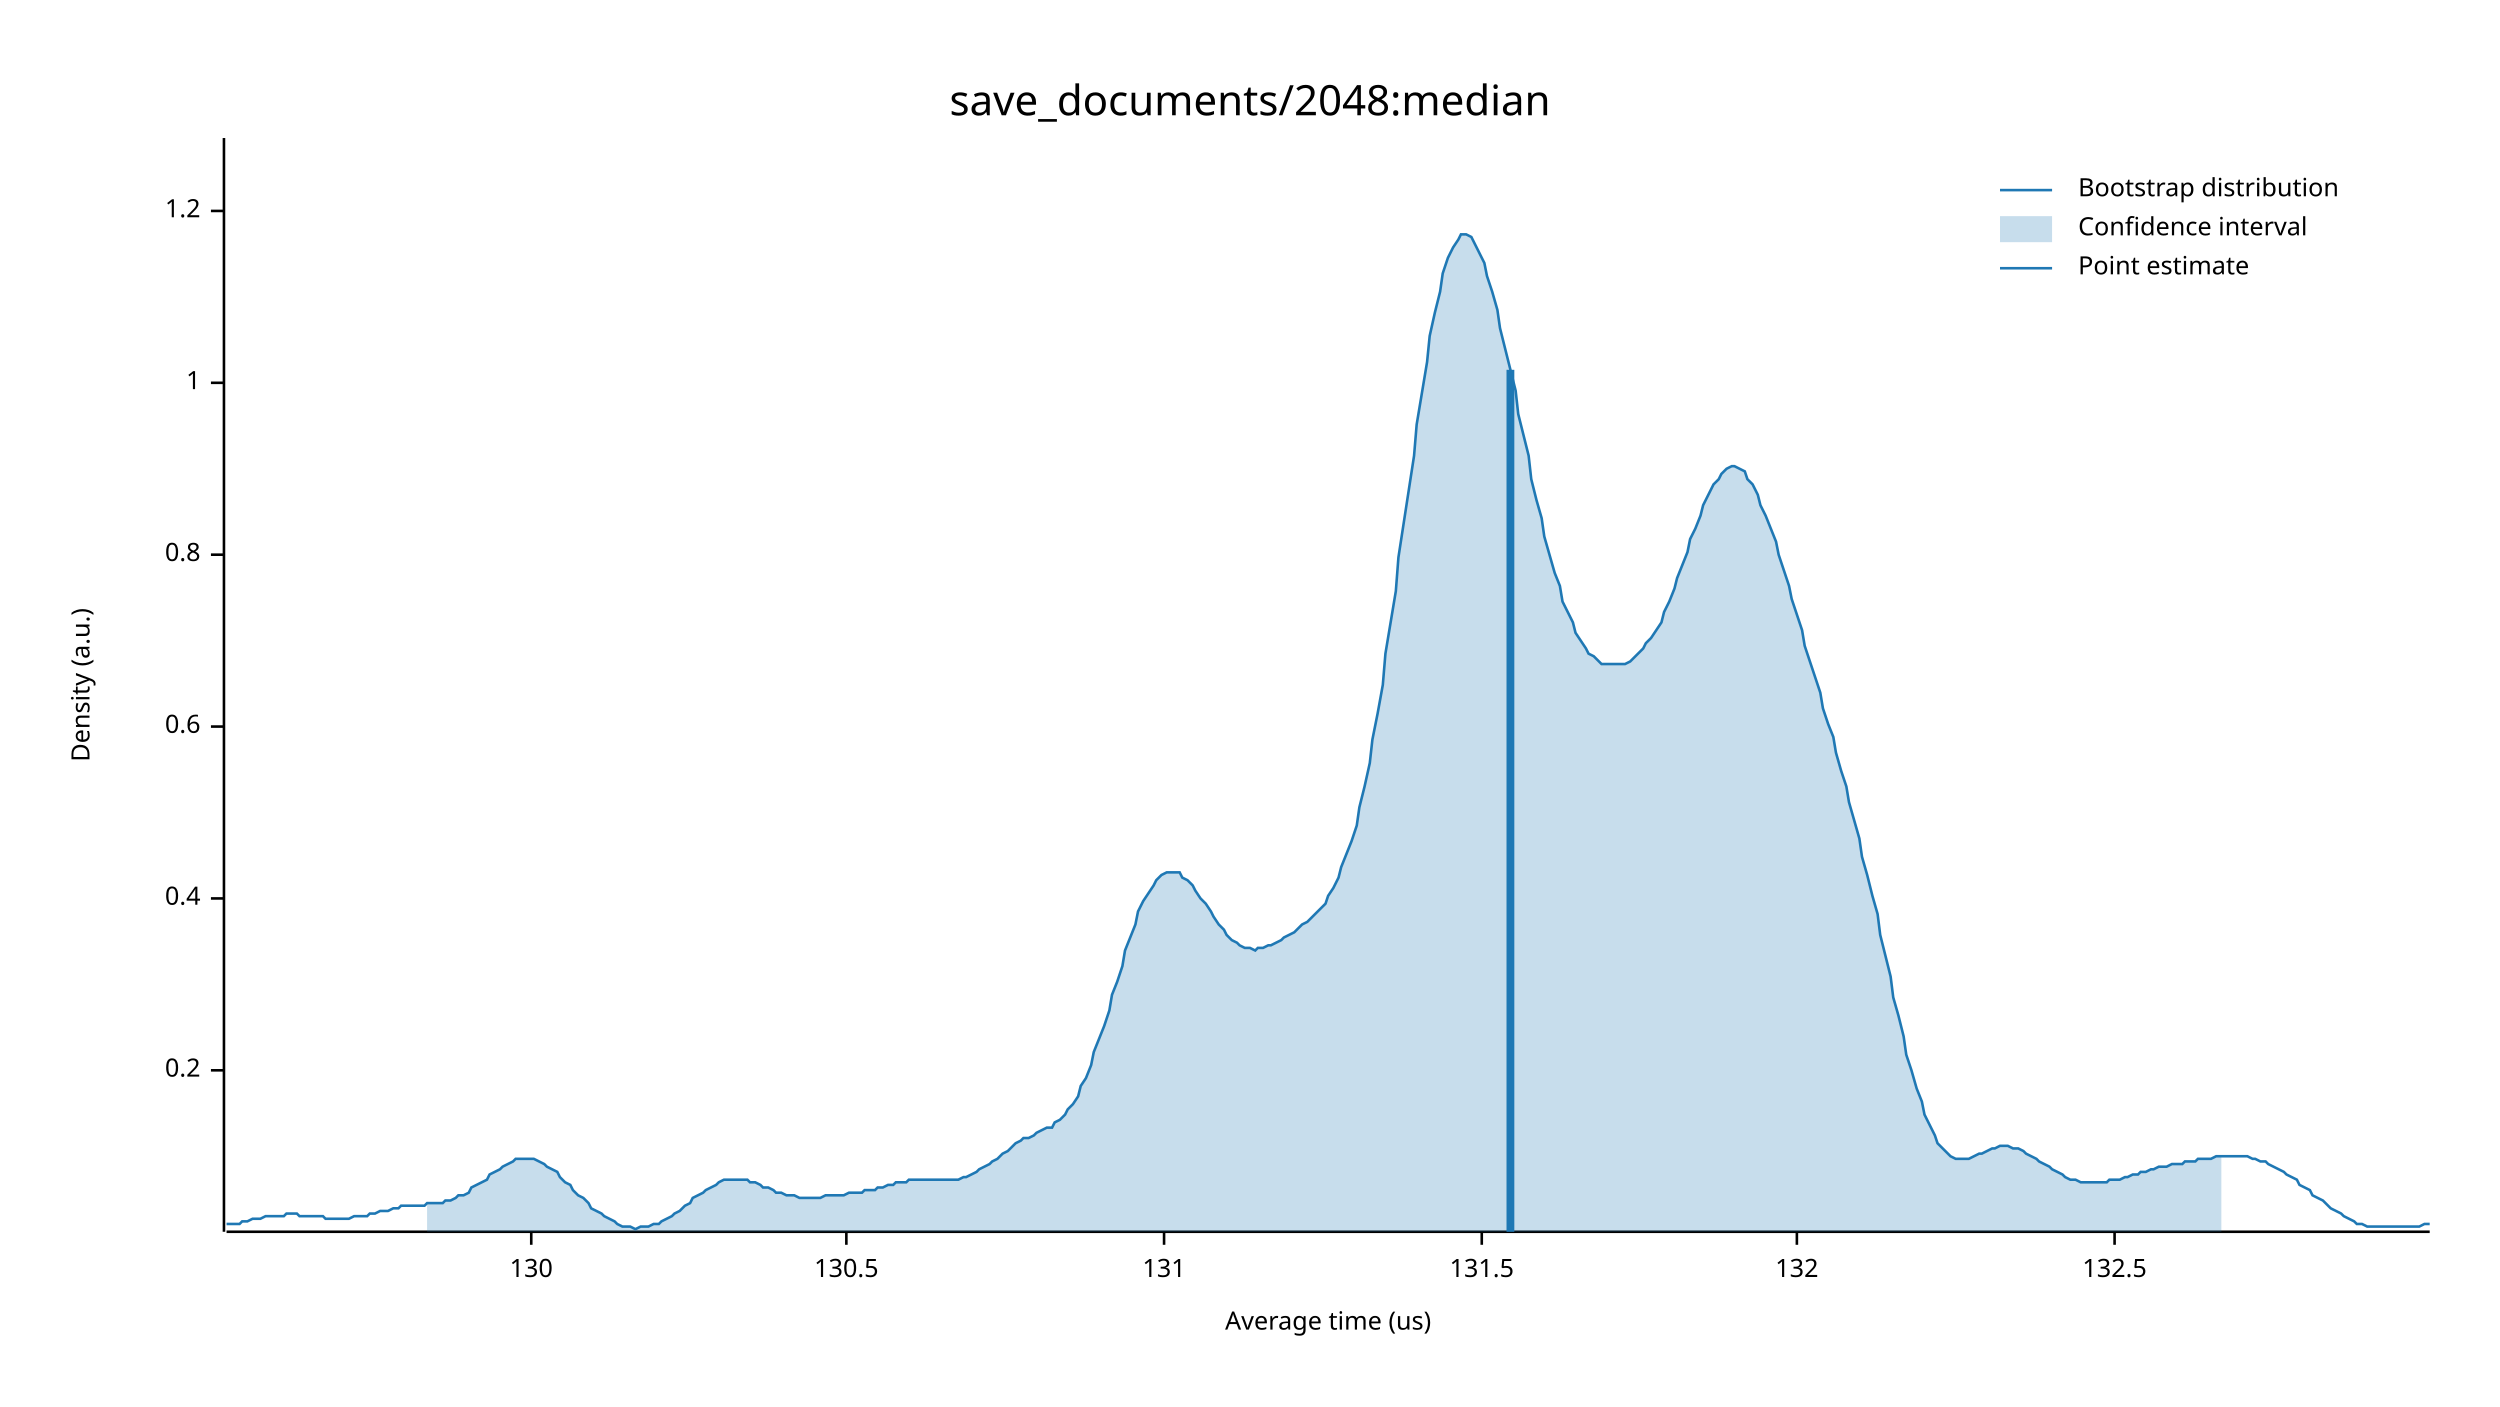
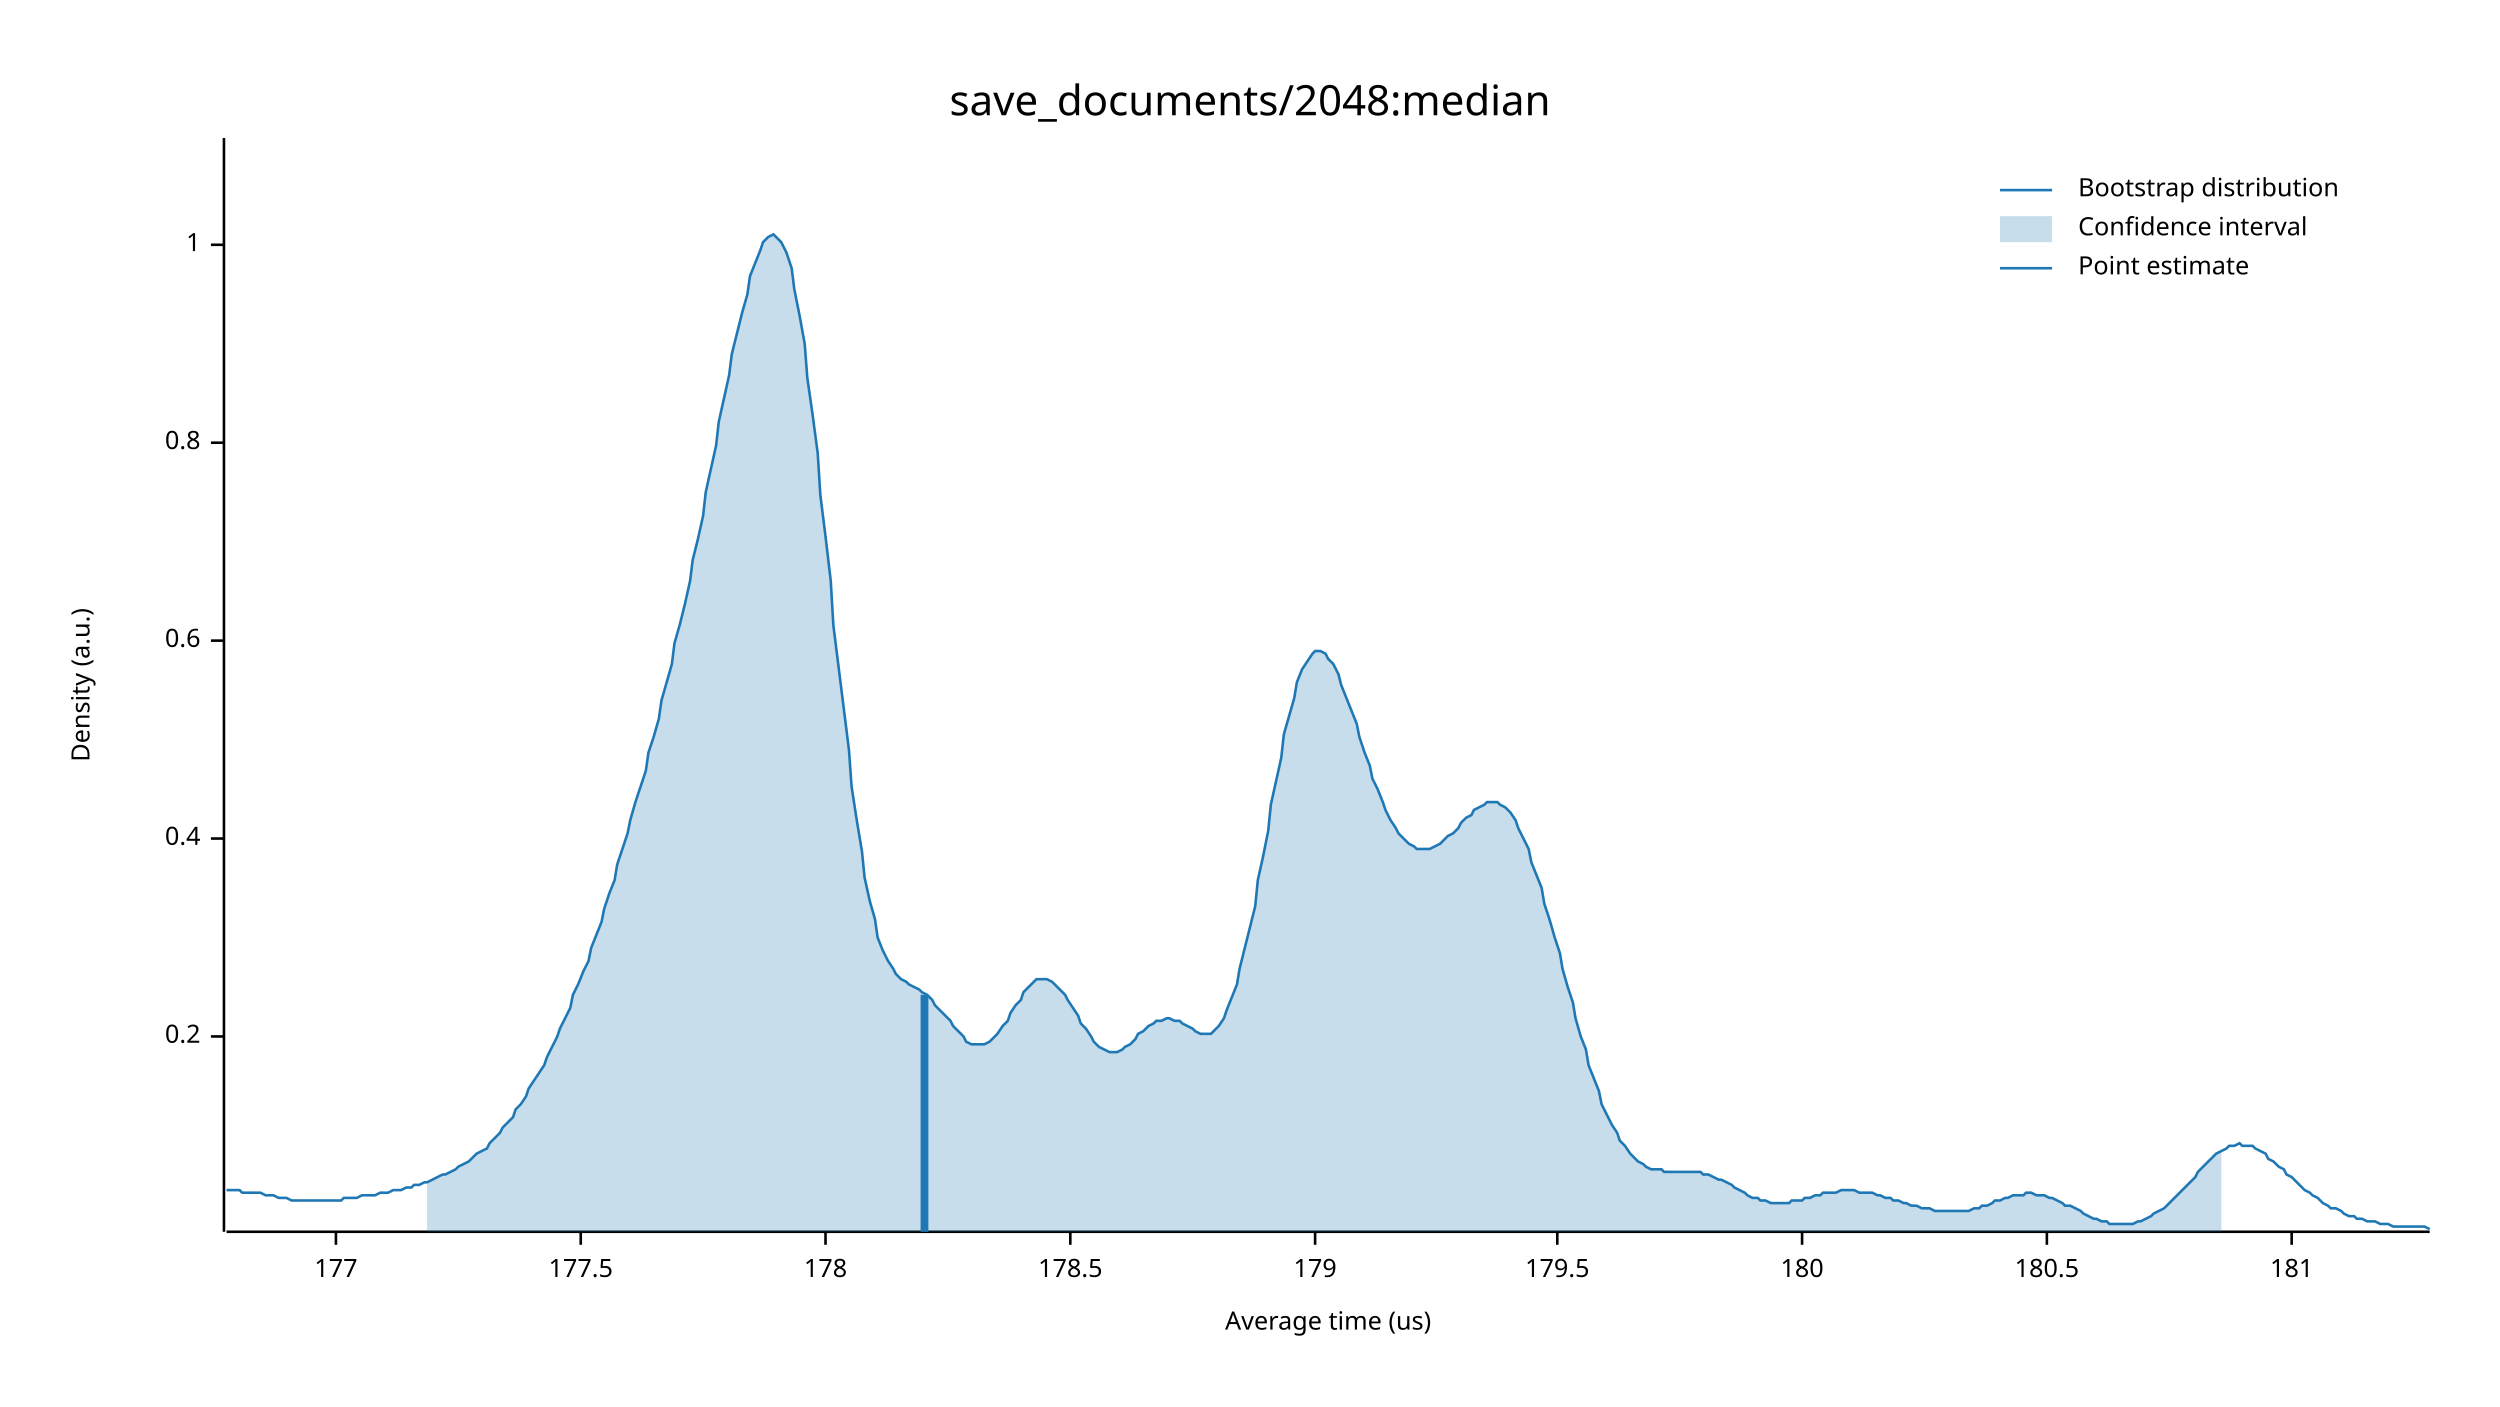
<svg xmlns="http://www.w3.org/2000/svg" width="960" height="540" viewBox="0 0 960 540">
  <text x="480" y="32" dy="0.76em" text-anchor="middle" font-family="sans-serif" font-size="16.129" opacity="1" fill="#000000">
save_documents/2048:median
</text>
  <text x="27" y="263" dy="0.76em" text-anchor="middle" font-family="sans-serif" font-size="9.677" opacity="1" fill="#000000" transform="rotate(270, 27, 263)">
Density (a.u.)
</text>
  <text x="510" y="513" dy="-0.5ex" text-anchor="middle" font-family="sans-serif" font-size="9.677" opacity="1" fill="#000000">
Average time (us)
</text>
  <polyline fill="none" opacity="1" stroke="#000000" stroke-width="1" points="86,53 86,473 " />
-   <text x="77" y="411" dy="0.5ex" text-anchor="end" font-family="sans-serif" font-size="9.677" opacity="1" fill="#000000">
+   <text x="77" y="398" dy="0.5ex" text-anchor="end" font-family="sans-serif" font-size="9.677" opacity="1" fill="#000000">
0.2
</text>
-   <polyline fill="none" opacity="1" stroke="#000000" stroke-width="1" points="81,411 86,411 " />
-   <text x="77" y="345" dy="0.5ex" text-anchor="end" font-family="sans-serif" font-size="9.677" opacity="1" fill="#000000">
+   <polyline fill="none" opacity="1" stroke="#000000" stroke-width="1" points="81,398 86,398 " />
+   <text x="77" y="322" dy="0.5ex" text-anchor="end" font-family="sans-serif" font-size="9.677" opacity="1" fill="#000000">
0.4
</text>
-   <polyline fill="none" opacity="1" stroke="#000000" stroke-width="1" points="81,345 86,345 " />
-   <text x="77" y="279" dy="0.5ex" text-anchor="end" font-family="sans-serif" font-size="9.677" opacity="1" fill="#000000">
+   <polyline fill="none" opacity="1" stroke="#000000" stroke-width="1" points="81,322 86,322 " />
+   <text x="77" y="246" dy="0.5ex" text-anchor="end" font-family="sans-serif" font-size="9.677" opacity="1" fill="#000000">
0.6
</text>
-   <polyline fill="none" opacity="1" stroke="#000000" stroke-width="1" points="81,279 86,279 " />
-   <text x="77" y="213" dy="0.5ex" text-anchor="end" font-family="sans-serif" font-size="9.677" opacity="1" fill="#000000">
+   <polyline fill="none" opacity="1" stroke="#000000" stroke-width="1" points="81,246 86,246 " />
+   <text x="77" y="170" dy="0.5ex" text-anchor="end" font-family="sans-serif" font-size="9.677" opacity="1" fill="#000000">
0.8
</text>
-   <polyline fill="none" opacity="1" stroke="#000000" stroke-width="1" points="81,213 86,213 " />
-   <text x="77" y="147" dy="0.5ex" text-anchor="end" font-family="sans-serif" font-size="9.677" opacity="1" fill="#000000">
+   <polyline fill="none" opacity="1" stroke="#000000" stroke-width="1" points="81,170 86,170 " />
+   <text x="77" y="94" dy="0.5ex" text-anchor="end" font-family="sans-serif" font-size="9.677" opacity="1" fill="#000000">
1
</text>
-   <polyline fill="none" opacity="1" stroke="#000000" stroke-width="1" points="81,147 86,147 " />
-   <text x="77" y="81" dy="0.5ex" text-anchor="end" font-family="sans-serif" font-size="9.677" opacity="1" fill="#000000">
- 1.2
+   <polyline fill="none" opacity="1" stroke="#000000" stroke-width="1" points="81,94 86,94 " />
+   <polyline fill="none" opacity="1" stroke="#000000" stroke-width="1" points="87,473 933,473 " />
+   <text x="129" y="483" dy="0.76em" text-anchor="middle" font-family="sans-serif" font-size="9.677" opacity="1" fill="#000000">
+ 177
</text>
-   <polyline fill="none" opacity="1" stroke="#000000" stroke-width="1" points="81,81 86,81 " />
-   <polyline fill="none" opacity="1" stroke="#000000" stroke-width="1" points="87,473 933,473 " />
-   <text x="204" y="483" dy="0.76em" text-anchor="middle" font-family="sans-serif" font-size="9.677" opacity="1" fill="#000000">
- 130
+   <polyline fill="none" opacity="1" stroke="#000000" stroke-width="1" points="129,473 129,478 " />
+   <text x="223" y="483" dy="0.76em" text-anchor="middle" font-family="sans-serif" font-size="9.677" opacity="1" fill="#000000">
+ 177.5
</text>
-   <polyline fill="none" opacity="1" stroke="#000000" stroke-width="1" points="204,473 204,478 " />
-   <text x="325" y="483" dy="0.76em" text-anchor="middle" font-family="sans-serif" font-size="9.677" opacity="1" fill="#000000">
- 130.5
+   <polyline fill="none" opacity="1" stroke="#000000" stroke-width="1" points="223,473 223,478 " />
+   <text x="317" y="483" dy="0.76em" text-anchor="middle" font-family="sans-serif" font-size="9.677" opacity="1" fill="#000000">
+ 178
</text>
-   <polyline fill="none" opacity="1" stroke="#000000" stroke-width="1" points="325,473 325,478 " />
-   <text x="447" y="483" dy="0.76em" text-anchor="middle" font-family="sans-serif" font-size="9.677" opacity="1" fill="#000000">
- 131
+   <polyline fill="none" opacity="1" stroke="#000000" stroke-width="1" points="317,473 317,478 " />
+   <text x="411" y="483" dy="0.76em" text-anchor="middle" font-family="sans-serif" font-size="9.677" opacity="1" fill="#000000">
+ 178.5
</text>
-   <polyline fill="none" opacity="1" stroke="#000000" stroke-width="1" points="447,473 447,478 " />
-   <text x="569" y="483" dy="0.76em" text-anchor="middle" font-family="sans-serif" font-size="9.677" opacity="1" fill="#000000">
- 131.5
+   <polyline fill="none" opacity="1" stroke="#000000" stroke-width="1" points="411,473 411,478 " />
+   <text x="505" y="483" dy="0.76em" text-anchor="middle" font-family="sans-serif" font-size="9.677" opacity="1" fill="#000000">
+ 179
</text>
-   <polyline fill="none" opacity="1" stroke="#000000" stroke-width="1" points="569,473 569,478 " />
-   <text x="690" y="483" dy="0.76em" text-anchor="middle" font-family="sans-serif" font-size="9.677" opacity="1" fill="#000000">
- 132
+   <polyline fill="none" opacity="1" stroke="#000000" stroke-width="1" points="505,473 505,478 " />
+   <text x="598" y="483" dy="0.76em" text-anchor="middle" font-family="sans-serif" font-size="9.677" opacity="1" fill="#000000">
+ 179.5
</text>
-   <polyline fill="none" opacity="1" stroke="#000000" stroke-width="1" points="690,473 690,478 " />
-   <text x="812" y="483" dy="0.76em" text-anchor="middle" font-family="sans-serif" font-size="9.677" opacity="1" fill="#000000">
- 132.5
+   <polyline fill="none" opacity="1" stroke="#000000" stroke-width="1" points="598,473 598,478 " />
+   <text x="692" y="483" dy="0.76em" text-anchor="middle" font-family="sans-serif" font-size="9.677" opacity="1" fill="#000000">
+ 180
</text>
-   <polyline fill="none" opacity="1" stroke="#000000" stroke-width="1" points="812,473 812,478 " />
-   <polyline fill="none" opacity="1" stroke="#1F78B4" stroke-width="1" points="87,470 88,470 90,470 92,470 93,469 95,469 97,468 98,468 100,468 102,467 103,467 105,467 107,467 109,467 110,466 112,466 114,466 115,467 117,467 119,467 120,467 122,467 124,467 125,468 127,468 129,468 131,468 132,468 134,468 136,467 137,467 139,467 141,467 142,466 144,466 146,465 148,465 149,465 151,464 153,464 154,463 156,463 158,463 159,463 161,463 163,463 164,462 166,462 168,462 170,462 171,461 173,461 175,460 176,459 178,459 180,458 181,456 183,455 185,454 187,453 188,451 190,450 192,449 193,448 195,447 197,446 198,445 200,445 202,445 203,445 205,445 207,446 209,447 210,448 212,449 214,450 215,452 217,454 219,455 220,457 222,459 224,460 226,462 227,464 229,465 231,466 232,467 234,468 236,469 237,470 239,471 241,471 242,471 244,472 246,471 248,471 249,471 251,470 253,470 254,469 256,468 258,467 259,466 261,465 263,463 265,462 266,460 268,459 270,458 271,457 273,456 275,455 276,454 278,453 280,453 281,453 283,453 285,453 287,453 288,454 290,454 292,455 293,456 295,456 297,457 298,458 300,458 302,459 304,459 305,459 307,460 309,460 310,460 312,460 314,460 315,460 317,459 319,459 320,459 322,459 324,459 326,458 327,458 329,458 331,458 332,457 334,457 336,457 337,456 339,456 341,455 343,455 344,454 346,454 348,454 349,453 351,453 353,453 354,453 356,453 358,453 359,453 361,453 363,453 365,453 366,453 368,453 370,452 371,452 373,451 375,450 376,449 378,448 380,447 381,446 383,445 385,443 387,442 388,441 390,439 392,438 393,437 395,437 397,436 398,435 400,434 402,433 404,433 405,431 407,430 409,428 410,426 412,424 414,421 415,417 417,414 419,409 420,404 422,399 424,394 426,388 427,382 429,377 431,371 432,365 434,360 436,355 437,350 439,346 441,343 443,340 444,338 446,336 448,335 449,335 451,335 453,335 454,337 456,338 458,340 459,342 461,345 463,347 465,350 466,352 468,355 470,357 471,359 473,361 475,362 476,363 478,364 480,364 482,365 483,364 485,364 487,363 488,363 490,362 492,361 493,360 495,359 497,358 498,357 500,355 502,354 504,352 505,351 507,349 509,347 510,344 512,341 514,337 515,333 517,328 519,323 521,317 522,310 524,302 526,293 527,284 529,274 531,263 532,251 534,239 536,227 537,214 539,201 541,188 543,175 544,163 546,151 548,139 549,129 551,120 553,112 554,105 556,99 558,95 560,92 561,90 563,90 565,91 566,93 568,97 570,101 571,106 573,112 575,119 576,126 578,134 580,142 582,150 583,159 585,167 587,175 588,184 590,192 592,199 593,206 595,213 597,220 599,225 600,231 602,235 604,239 605,243 607,246 609,249 610,251 612,252 614,254 615,255 617,255 619,255 621,255 622,255 624,255 626,254 627,253 629,251 631,249 632,247 634,245 636,242 638,239 639,235 641,231 643,226 644,222 646,217 648,212 649,207 651,203 653,198 654,194 656,190 658,186 660,184 661,182 663,180 665,179 666,179 668,180 670,181 671,184 673,186 675,190 676,194 678,198 680,203 682,208 683,213 685,219 687,225 688,230 690,236 692,242 693,248 695,254 697,260 699,266 700,272 702,278 704,283 705,289 707,296 709,302 710,308 712,315 714,322 715,329 717,336 719,344 721,351 722,359 724,367 726,375 727,383 729,390 731,398 732,405 734,411 736,418 738,423 739,428 741,432 743,436 744,439 746,441 748,443 749,444 751,445 753,445 754,445 756,445 758,444 760,443 761,443 763,442 765,441 766,441 768,440 770,440 771,440 773,441 775,441 777,442 778,443 780,444 782,445 783,446 785,447 787,448 788,449 790,450 792,451 793,452 795,453 797,453 799,454 800,454 802,454 804,454 805,454 807,454 809,454 810,453 812,453 814,453 816,452 817,452 819,451 821,451 822,450 824,450 826,449 827,449 829,448 831,448 832,448 834,447 836,447 838,447 839,446 841,446 843,446 844,445 846,445 848,445 849,445 851,444 853,444 855,444 856,444 858,444 860,444 861,444 863,444 865,445 866,445 868,446 870,446 871,447 873,448 875,449 877,450 878,451 880,452 882,453 883,455 885,456 887,457 888,459 890,460 892,461 894,463 895,464 897,465 899,466 900,467 902,468 904,469 905,470 907,470 909,471 910,471 912,471 914,471 916,471 917,471 919,471 921,471 922,471 924,471 926,471 927,471 929,471 931,470 933,470 " />
-   <polygon opacity="0.25" fill="#1F78B4" points="164,462 166,462 168,462 170,462 171,461 173,461 175,460 176,459 178,459 180,458 181,456 183,455 185,454 187,453 188,451 190,450 192,449 193,448 195,447 197,446 198,445 200,445 202,445 203,445 205,445 207,446 209,447 210,448 212,449 214,450 215,452 217,454 219,455 220,457 222,459 224,460 226,462 227,464 229,465 231,466 232,467 234,468 236,469 237,470 239,471 241,471 242,471 244,472 246,471 248,471 249,471 251,470 253,470 254,469 256,468 258,467 259,466 261,465 263,463 265,462 266,460 268,459 270,458 271,457 273,456 275,455 276,454 278,453 280,453 281,453 283,453 285,453 287,453 288,454 290,454 292,455 293,456 295,456 297,457 298,458 300,458 302,459 304,459 305,459 307,460 309,460 310,460 312,460 314,460 315,460 317,459 319,459 320,459 322,459 324,459 326,458 327,458 329,458 331,458 332,457 334,457 336,457 337,456 339,456 341,455 343,455 344,454 346,454 348,454 349,453 351,453 353,453 354,453 356,453 358,453 359,453 361,453 363,453 365,453 366,453 368,453 370,452 371,452 373,451 375,450 376,449 378,448 380,447 381,446 383,445 385,443 387,442 388,441 390,439 392,438 393,437 395,437 397,436 398,435 400,434 402,433 404,433 405,431 407,430 409,428 410,426 412,424 414,421 415,417 417,414 419,409 420,404 422,399 424,394 426,388 427,382 429,377 431,371 432,365 434,360 436,355 437,350 439,346 441,343 443,340 444,338 446,336 448,335 449,335 451,335 453,335 454,337 456,338 458,340 459,342 461,345 463,347 465,350 466,352 468,355 470,357 471,359 473,361 475,362 476,363 478,364 480,364 482,365 483,364 485,364 487,363 488,363 490,362 492,361 493,360 495,359 497,358 498,357 500,355 502,354 504,352 505,351 507,349 509,347 510,344 512,341 514,337 515,333 517,328 519,323 521,317 522,310 524,302 526,293 527,284 529,274 531,263 532,251 534,239 536,227 537,214 539,201 541,188 543,175 544,163 546,151 548,139 549,129 551,120 553,112 554,105 556,99 558,95 560,92 561,90 563,90 565,91 566,93 568,97 570,101 571,106 573,112 575,119 576,126 578,134 580,142 582,150 583,159 585,167 587,175 588,184 590,192 592,199 593,206 595,213 597,220 599,225 600,231 602,235 604,239 605,243 607,246 609,249 610,251 612,252 614,254 615,255 617,255 619,255 621,255 622,255 624,255 626,254 627,253 629,251 631,249 632,247 634,245 636,242 638,239 639,235 641,231 643,226 644,222 646,217 648,212 649,207 651,203 653,198 654,194 656,190 658,186 660,184 661,182 663,180 665,179 666,179 668,180 670,181 671,184 673,186 675,190 676,194 678,198 680,203 682,208 683,213 685,219 687,225 688,230 690,236 692,242 693,248 695,254 697,260 699,266 700,272 702,278 704,283 705,289 707,296 709,302 710,308 712,315 714,322 715,329 717,336 719,344 721,351 722,359 724,367 726,375 727,383 729,390 731,398 732,405 734,411 736,418 738,423 739,428 741,432 743,436 744,439 746,441 748,443 749,444 751,445 753,445 754,445 756,445 758,444 760,443 761,443 763,442 765,441 766,441 768,440 770,440 771,440 773,441 775,441 777,442 778,443 780,444 782,445 783,446 785,447 787,448 788,449 790,450 792,451 793,452 795,453 797,453 799,454 800,454 802,454 804,454 805,454 807,454 809,454 810,453 812,453 814,453 816,452 817,452 819,451 821,451 822,450 824,450 826,449 827,449 829,448 831,448 832,448 834,447 836,447 838,447 839,446 841,446 843,446 844,445 846,445 848,445 849,445 851,444 853,444 853,473 164,473 " />
-   <polyline fill="none" opacity="1" stroke="#1F78B4" stroke-width="3" points="580,473 580,142 " />
+   <polyline fill="none" opacity="1" stroke="#000000" stroke-width="1" points="692,473 692,478 " />
+   <text x="786" y="483" dy="0.76em" text-anchor="middle" font-family="sans-serif" font-size="9.677" opacity="1" fill="#000000">
+ 180.5
+ </text>
+   <polyline fill="none" opacity="1" stroke="#000000" stroke-width="1" points="786,473 786,478 " />
+   <text x="880" y="483" dy="0.76em" text-anchor="middle" font-family="sans-serif" font-size="9.677" opacity="1" fill="#000000">
+ 181
+ </text>
+   <polyline fill="none" opacity="1" stroke="#000000" stroke-width="1" points="880,473 880,478 " />
+   <polyline fill="none" opacity="1" stroke="#1F78B4" stroke-width="1" points="87,457 88,457 90,457 92,457 93,458 95,458 97,458 98,458 100,458 102,459 103,459 105,459 107,460 109,460 110,460 112,461 114,461 115,461 117,461 119,461 120,461 122,461 124,461 125,461 127,461 129,461 131,461 132,460 134,460 136,460 137,460 139,459 141,459 142,459 144,459 146,458 148,458 149,458 151,457 153,457 154,457 156,456 158,456 159,455 161,455 163,454 164,454 166,453 168,452 170,451 171,451 173,450 175,449 176,448 178,447 180,446 181,445 183,443 185,442 187,441 188,439 190,437 192,435 193,433 195,431 197,429 198,426 200,424 202,421 203,418 205,415 207,412 209,409 210,406 212,402 214,398 215,395 217,391 219,387 220,382 222,378 224,373 226,369 227,364 229,359 231,354 232,349 234,343 236,338 237,332 239,326 241,320 242,315 244,308 246,302 248,296 249,289 251,283 253,276 254,269 256,262 258,255 259,247 261,240 263,232 265,223 266,215 268,207 270,198 271,189 273,180 275,171 276,162 278,153 280,144 281,136 283,128 285,120 287,113 288,106 290,101 292,96 293,93 295,91 297,90 298,91 300,93 302,97 304,103 305,111 307,121 309,132 310,145 312,159 314,174 315,190 317,206 319,223 320,240 322,256 324,272 326,288 327,302 329,315 331,327 332,337 334,346 336,353 337,360 339,365 341,369 343,372 344,374 346,376 348,377 349,378 351,379 353,380 354,381 356,382 358,384 359,386 361,388 363,390 365,392 366,394 368,396 370,398 371,400 373,401 375,401 376,401 378,401 380,400 381,399 383,397 385,394 387,392 388,389 390,386 392,384 393,381 395,379 397,377 398,376 400,376 402,376 404,377 405,378 407,380 409,382 410,384 412,387 414,390 415,393 417,395 419,398 420,400 422,402 424,403 426,404 427,404 429,404 431,403 432,402 434,401 436,399 437,397 439,396 441,394 443,393 444,392 446,392 448,391 449,391 451,392 453,392 454,393 456,394 458,395 459,396 461,397 463,397 465,397 466,396 468,394 470,391 471,388 473,383 475,378 476,372 478,364 480,356 482,348 483,338 485,329 487,319 488,309 490,300 492,291 493,282 495,275 497,268 498,262 500,257 502,254 504,251 505,250 507,250 509,251 510,253 512,255 514,259 515,263 517,268 519,273 521,278 522,283 524,289 526,294 527,299 529,303 531,308 532,311 534,315 536,318 537,320 539,322 541,324 543,325 544,326 546,326 548,326 549,326 551,325 553,324 554,323 556,321 558,320 560,318 561,316 563,314 565,313 566,311 568,310 570,309 571,308 573,308 575,308 576,309 578,310 580,312 582,315 583,318 585,322 587,326 588,331 590,336 592,341 593,347 595,353 597,360 599,366 600,372 602,379 604,385 605,391 607,398 609,403 610,409 612,414 614,419 615,424 617,428 619,432 621,435 622,438 624,440 626,443 627,444 629,446 631,447 632,448 634,449 636,449 638,449 639,450 641,450 643,450 644,450 646,450 648,450 649,450 651,450 653,450 654,451 656,451 658,452 660,453 661,453 663,454 665,455 666,456 668,457 670,458 671,459 673,460 675,460 676,461 678,461 680,462 682,462 683,462 685,462 687,462 688,461 690,461 692,461 693,460 695,460 697,459 699,459 700,458 702,458 704,458 705,458 707,457 709,457 710,457 712,457 714,458 715,458 717,458 719,458 721,459 722,459 724,460 726,460 727,461 729,461 731,462 732,462 734,463 736,463 738,464 739,464 741,464 743,465 744,465 746,465 748,465 749,465 751,465 753,465 754,465 756,465 758,464 760,464 761,463 763,463 765,462 766,461 768,461 770,460 771,460 773,459 775,459 777,459 778,458 780,458 782,459 783,459 785,459 787,460 788,460 790,461 792,462 793,463 795,463 797,464 799,465 800,466 802,467 804,468 805,468 807,469 809,469 810,470 812,470 814,470 816,470 817,470 819,470 821,469 822,469 824,468 826,467 827,466 829,465 831,464 832,463 834,461 836,459 838,457 839,456 841,454 843,452 844,450 846,448 848,446 849,445 851,443 853,442 855,441 856,440 858,440 860,439 861,440 863,440 865,440 866,441 868,442 870,443 871,445 873,446 875,448 877,449 878,451 880,452 882,454 883,455 885,457 887,458 888,459 890,460 892,462 894,463 895,464 897,464 899,465 900,466 902,467 904,467 905,468 907,468 909,469 910,469 912,469 914,470 916,470 917,470 919,471 921,471 922,471 924,471 926,471 927,471 929,471 931,471 933,472 " />
+   <polygon opacity="0.25" fill="#1F78B4" points="164,454 166,453 168,452 170,451 171,451 173,450 175,449 176,448 178,447 180,446 181,445 183,443 185,442 187,441 188,439 190,437 192,435 193,433 195,431 197,429 198,426 200,424 202,421 203,418 205,415 207,412 209,409 210,406 212,402 214,398 215,395 217,391 219,387 220,382 222,378 224,373 226,369 227,364 229,359 231,354 232,349 234,343 236,338 237,332 239,326 241,320 242,315 244,308 246,302 248,296 249,289 251,283 253,276 254,269 256,262 258,255 259,247 261,240 263,232 265,223 266,215 268,207 270,198 271,189 273,180 275,171 276,162 278,153 280,144 281,136 283,128 285,120 287,113 288,106 290,101 292,96 293,93 295,91 297,90 298,91 300,93 302,97 304,103 305,111 307,121 309,132 310,145 312,159 314,174 315,190 317,206 319,223 320,240 322,256 324,272 326,288 327,302 329,315 331,327 332,337 334,346 336,353 337,360 339,365 341,369 343,372 344,374 346,376 348,377 349,378 351,379 353,380 354,381 356,382 358,384 359,386 361,388 363,390 365,392 366,394 368,396 370,398 371,400 373,401 375,401 376,401 378,401 380,400 381,399 383,397 385,394 387,392 388,389 390,386 392,384 393,381 395,379 397,377 398,376 400,376 402,376 404,377 405,378 407,380 409,382 410,384 412,387 414,390 415,393 417,395 419,398 420,400 422,402 424,403 426,404 427,404 429,404 431,403 432,402 434,401 436,399 437,397 439,396 441,394 443,393 444,392 446,392 448,391 449,391 451,392 453,392 454,393 456,394 458,395 459,396 461,397 463,397 465,397 466,396 468,394 470,391 471,388 473,383 475,378 476,372 478,364 480,356 482,348 483,338 485,329 487,319 488,309 490,300 492,291 493,282 495,275 497,268 498,262 500,257 502,254 504,251 505,250 507,250 509,251 510,253 512,255 514,259 515,263 517,268 519,273 521,278 522,283 524,289 526,294 527,299 529,303 531,308 532,311 534,315 536,318 537,320 539,322 541,324 543,325 544,326 546,326 548,326 549,326 551,325 553,324 554,323 556,321 558,320 560,318 561,316 563,314 565,313 566,311 568,310 570,309 571,308 573,308 575,308 576,309 578,310 580,312 582,315 583,318 585,322 587,326 588,331 590,336 592,341 593,347 595,353 597,360 599,366 600,372 602,379 604,385 605,391 607,398 609,403 610,409 612,414 614,419 615,424 617,428 619,432 621,435 622,438 624,440 626,443 627,444 629,446 631,447 632,448 634,449 636,449 638,449 639,450 641,450 643,450 644,450 646,450 648,450 649,450 651,450 653,450 654,451 656,451 658,452 660,453 661,453 663,454 665,455 666,456 668,457 670,458 671,459 673,460 675,460 676,461 678,461 680,462 682,462 683,462 685,462 687,462 688,461 690,461 692,461 693,460 695,460 697,459 699,459 700,458 702,458 704,458 705,458 707,457 709,457 710,457 712,457 714,458 715,458 717,458 719,458 721,459 722,459 724,460 726,460 727,461 729,461 731,462 732,462 734,463 736,463 738,464 739,464 741,464 743,465 744,465 746,465 748,465 749,465 751,465 753,465 754,465 756,465 758,464 760,464 761,463 763,463 765,462 766,461 768,461 770,460 771,460 773,459 775,459 777,459 778,458 780,458 782,459 783,459 785,459 787,460 788,460 790,461 792,462 793,463 795,463 797,464 799,465 800,466 802,467 804,468 805,468 807,469 809,469 810,470 812,470 814,470 816,470 817,470 819,470 821,469 822,469 824,468 826,467 827,466 829,465 831,464 832,463 834,461 836,459 838,457 839,456 841,454 843,452 844,450 846,448 848,446 849,445 851,443 853,442 853,473 164,473 " />
+   <polyline fill="none" opacity="1" stroke="#1F78B4" stroke-width="3" points="355,473 355,382 " />
  <text x="798" y="68" dy="0.76em" text-anchor="start" font-family="sans-serif" font-size="9.677" opacity="1" fill="#000000">
Bootstrap distribution
</text>
  <text x="798" y="83" dy="0.76em" text-anchor="start" font-family="sans-serif" font-size="9.677" opacity="1" fill="#000000">
Confidence interval
</text>
  <text x="798" y="98" dy="0.76em" text-anchor="start" font-family="sans-serif" font-size="9.677" opacity="1" fill="#000000">
Point estimate
</text>
  <polyline fill="none" opacity="1" stroke="#1F78B4" stroke-width="1" points="768,73 788,73 " />
  <rect x="768" y="83" width="20" height="10" opacity="0.25" fill="#1F78B4" stroke="none" />
  <polyline fill="none" opacity="1" stroke="#1F78B4" stroke-width="1" points="768,103 788,103 " />
</svg>
